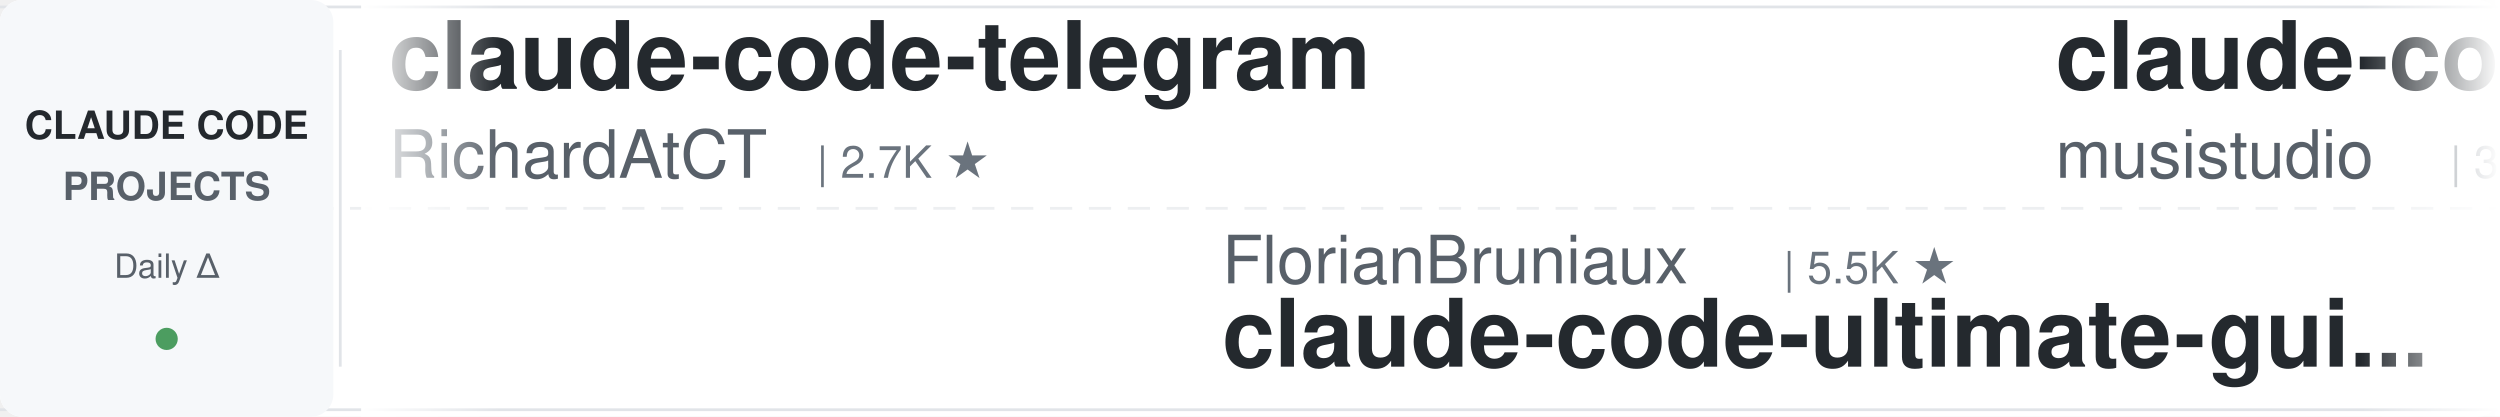
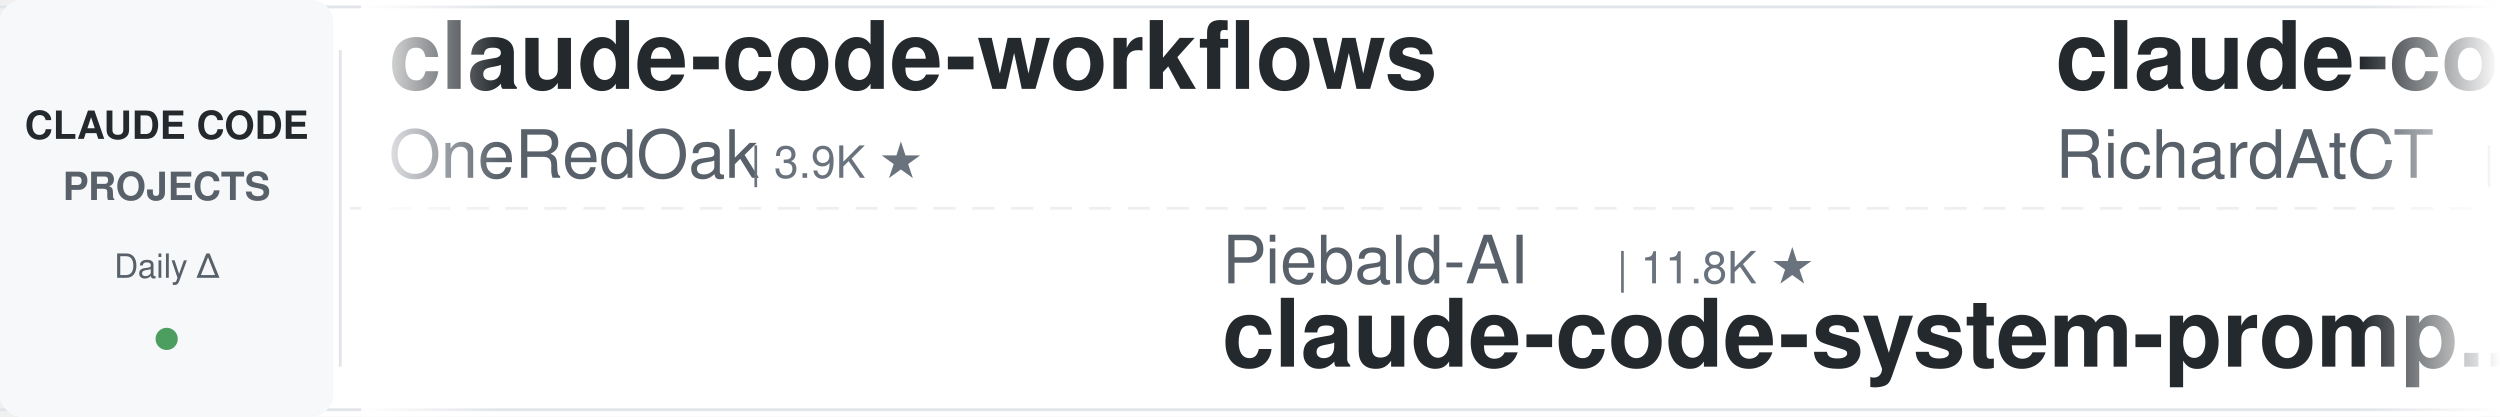
<svg xmlns="http://www.w3.org/2000/svg" width="900" height="150">
  <defs>
    <linearGradient id="leftFade" x1="0%" y1="0%" x2="100%" y2="0%">
      <stop offset="0%" style="stop-color:#ffffff;stop-opacity:1" />
      <stop offset="100%" style="stop-color:#ffffff;stop-opacity:0" />
    </linearGradient>
    <linearGradient id="rightFade" x1="0%" y1="0%" x2="100%" y2="0%">
      <stop offset="0%" style="stop-color:#ffffff;stop-opacity:0" />
      <stop offset="100%" style="stop-color:#ffffff;stop-opacity:1" />
    </linearGradient>
  </defs>
  <rect width="900" height="150" fill="#ffffff" rx="8" />
  <rect x="0" y="2" width="900" height="1" fill="#e1e4e8" />
  <rect x="0" y="147" width="900" height="1" fill="#e1e4e8" />
  <line x1="0" y1="75" x2="900" y2="75" stroke="#e1e4e8" stroke-width="1" stroke-dasharray="8 6" opacity="0.6" />
  <rect x="0" y="0" width="120" height="150" fill="#f6f8fa" rx="8" />
  <text x="60" y="50" font-family="-apple-system, BlinkMacSystemFont, 'Segoe UI', Helvetica, Arial, sans-serif" font-size="14" font-weight="600" fill="#24292e" text-anchor="middle">CLAUDE CODE</text>
  <text x="60" y="72" font-family="-apple-system, BlinkMacSystemFont, 'Segoe UI', Helvetica, Arial, sans-serif" font-size="14" font-weight="600" fill="#586069" text-anchor="middle">PROJECTS</text>
  <text x="60" y="100" font-family="-apple-system, BlinkMacSystemFont, 'Segoe UI', Helvetica, Arial, sans-serif" font-size="12" font-weight="500" fill="#586069" text-anchor="middle">Daily Δ</text>
  <circle cx="60" cy="122" r="4" fill="#22863a" opacity="0.8" />
  <rect x="122" y="18" width="1" height="114" fill="#e1e4e8" />
  <clipPath id="tickerClip">
    <rect x="130" y="0" width="770" height="150" />
  </clipPath>
  <g clip-path="url(#tickerClip)">
    <g id="tickerItems">
      <animateTransform attributeName="transform" attributeType="XML" type="translate" from="0 0" to="-3000 0" dur="54s" repeatCount="indefinite" />
      <g transform="translate(0, 0)">
+         <text x="140" y="32" font-family="-apple-system, BlinkMacSystemFont, 'Segoe UI', Helvetica, Arial, sans-serif" font-size="34" font-weight="600" fill="#24292e">claude-code-workflows</text>
+         <text x="140" y="64" font-family="-apple-system, BlinkMacSystemFont, 'Segoe UI', Helvetica, Arial, sans-serif" font-size="24" font-weight="400" fill="#586069">OneRedOak</text>
+         <text x="270" y="64" font-family="-apple-system, BlinkMacSystemFont, 'Segoe UI', Helvetica, Arial, sans-serif" font-size="16" font-weight="500" fill="#6a737d">| 3.9K ★</text>
+       </g>
+       <g transform="translate(300, 0)">
+         <text x="140" y="102" font-family="-apple-system, BlinkMacSystemFont, 'Segoe UI', Helvetica, Arial, sans-serif" font-size="24" font-weight="400" fill="#586069">Piebald-AI</text>
+         <text x="282" y="102" font-family="-apple-system, BlinkMacSystemFont, 'Segoe UI', Helvetica, Arial, sans-serif" font-size="16" font-weight="500" fill="#6a737d">| 11.8K ★</text>
+         <text x="140" y="132" font-family="-apple-system, BlinkMacSystemFont, 'Segoe UI', Helvetica, Arial, sans-serif" font-size="34" font-weight="600" fill="#24292e">claude-code-system-promp...</text>
+       </g>
+       <g transform="translate(600, 0)">
        <text x="140" y="32" font-family="-apple-system, BlinkMacSystemFont, 'Segoe UI', Helvetica, Arial, sans-serif" font-size="34" font-weight="600" fill="#24292e">claude-code-telegram</text>
        <text x="140" y="64" font-family="-apple-system, BlinkMacSystemFont, 'Segoe UI', Helvetica, Arial, sans-serif" font-size="24" font-weight="400" fill="#586069">RichardAtCT</text>
        <text x="294" y="64" font-family="-apple-system, BlinkMacSystemFont, 'Segoe UI', Helvetica, Arial, sans-serif" font-size="16" font-weight="500" fill="#6a737d">| 2.7K ★</text>
      </g>
-       <g transform="translate(300, 0)">
-         <text x="140" y="102" font-family="-apple-system, BlinkMacSystemFont, 'Segoe UI', Helvetica, Arial, sans-serif" font-size="24" font-weight="400" fill="#586069">FlorianBruniaux</text>
-         <text x="342" y="102" font-family="-apple-system, BlinkMacSystemFont, 'Segoe UI', Helvetica, Arial, sans-serif" font-size="16" font-weight="500" fill="#6a737d">| 5.5K ★</text>
-         <text x="140" y="132" font-family="-apple-system, BlinkMacSystemFont, 'Segoe UI', Helvetica, Arial, sans-serif" font-size="34" font-weight="600" fill="#24292e">claude-code-ultimate-gui...</text>
-       </g>
-       <g transform="translate(600, 0)">
-         <text x="140" y="32" font-family="-apple-system, BlinkMacSystemFont, 'Segoe UI', Helvetica, Arial, sans-serif" font-size="34" font-weight="600" fill="#24292e">claude-code-router</text>
-         <text x="140" y="64" font-family="-apple-system, BlinkMacSystemFont, 'Segoe UI', Helvetica, Arial, sans-serif" font-size="24" font-weight="400" fill="#586069">musistudio</text>
-         <text x="282" y="64" font-family="-apple-system, BlinkMacSystemFont, 'Segoe UI', Helvetica, Arial, sans-serif" font-size="16" font-weight="500" fill="#6a737d">| 35.8K ★</text>
-       </g>
      <g transform="translate(900, 0)">
-         <text x="140" y="102" font-family="-apple-system, BlinkMacSystemFont, 'Segoe UI', Helvetica, Arial, sans-serif" font-size="24" font-weight="400" fill="#586069">centminmod</text>
-         <text x="282" y="102" font-family="-apple-system, BlinkMacSystemFont, 'Segoe UI', Helvetica, Arial, sans-serif" font-size="16" font-weight="500" fill="#6a737d">| 2.5K ★</text>
-         <text x="140" y="132" font-family="-apple-system, BlinkMacSystemFont, 'Segoe UI', Helvetica, Arial, sans-serif" font-size="34" font-weight="600" fill="#24292e">my-claude-code-setup</text>
+         <text x="140" y="102" font-family="-apple-system, BlinkMacSystemFont, 'Segoe UI', Helvetica, Arial, sans-serif" font-size="24" font-weight="400" fill="#586069">jqueryscript</text>
+         <text x="306" y="102" font-family="-apple-system, BlinkMacSystemFont, 'Segoe UI', Helvetica, Arial, sans-serif" font-size="16" font-weight="500" fill="#6a737d">| 467 ★</text>
+         <text x="140" y="132" font-family="-apple-system, BlinkMacSystemFont, 'Segoe UI', Helvetica, Arial, sans-serif" font-size="34" font-weight="600" fill="#24292e">awesome-claude-code</text>
      </g>
      <g transform="translate(1200, 0)">
-         <text x="140" y="32" font-family="-apple-system, BlinkMacSystemFont, 'Segoe UI', Helvetica, Arial, sans-serif" font-size="34" font-weight="600" fill="#24292e">awesome-claude-code-tool...</text>
-         <text x="140" y="64" font-family="-apple-system, BlinkMacSystemFont, 'Segoe UI', Helvetica, Arial, sans-serif" font-size="24" font-weight="400" fill="#586069">rohitg00</text>
-         <text x="258" y="64" font-family="-apple-system, BlinkMacSystemFont, 'Segoe UI', Helvetica, Arial, sans-serif" font-size="16" font-weight="500" fill="#6a737d">| 2.3K ★</text>
+         <text x="140" y="32" font-family="-apple-system, BlinkMacSystemFont, 'Segoe UI', Helvetica, Arial, sans-serif" font-size="34" font-weight="600" fill="#24292e">claude_codex_bridge</text>
+         <text x="140" y="64" font-family="-apple-system, BlinkMacSystemFont, 'Segoe UI', Helvetica, Arial, sans-serif" font-size="24" font-weight="400" fill="#586069">SeemSeam</text>
+         <text x="258" y="64" font-family="-apple-system, BlinkMacSystemFont, 'Segoe UI', Helvetica, Arial, sans-serif" font-size="16" font-weight="500" fill="#6a737d">| 3.3K ★</text>
      </g>
      <g transform="translate(1500, 0)">
-         <text x="140" y="102" font-family="-apple-system, BlinkMacSystemFont, 'Segoe UI', Helvetica, Arial, sans-serif" font-size="24" font-weight="400" fill="#586069">Cranot</text>
-         <text x="234" y="102" font-family="-apple-system, BlinkMacSystemFont, 'Segoe UI', Helvetica, Arial, sans-serif" font-size="16" font-weight="500" fill="#6a737d">| 2.8K ★</text>
-         <text x="140" y="132" font-family="-apple-system, BlinkMacSystemFont, 'Segoe UI', Helvetica, Arial, sans-serif" font-size="34" font-weight="600" fill="#24292e">claude-code-guide</text>
+         <text x="140" y="102" font-family="-apple-system, BlinkMacSystemFont, 'Segoe UI', Helvetica, Arial, sans-serif" font-size="24" font-weight="400" fill="#586069">Pimzino</text>
+         <text x="246" y="102" font-family="-apple-system, BlinkMacSystemFont, 'Segoe UI', Helvetica, Arial, sans-serif" font-size="16" font-weight="500" fill="#6a737d">| 3.8K ★</text>
+         <text x="140" y="132" font-family="-apple-system, BlinkMacSystemFont, 'Segoe UI', Helvetica, Arial, sans-serif" font-size="34" font-weight="600" fill="#24292e">claude-code-spec-workflo...</text>
      </g>
      <g transform="translate(1800, 0)">
-         <text x="140" y="32" font-family="-apple-system, BlinkMacSystemFont, 'Segoe UI', Helvetica, Arial, sans-serif" font-size="34" font-weight="600" fill="#24292e">pi-vs-claude-code</text>
-         <text x="140" y="64" font-family="-apple-system, BlinkMacSystemFont, 'Segoe UI', Helvetica, Arial, sans-serif" font-size="24" font-weight="400" fill="#586069">disler</text>
-         <text x="234" y="64" font-family="-apple-system, BlinkMacSystemFont, 'Segoe UI', Helvetica, Arial, sans-serif" font-size="16" font-weight="500" fill="#6a737d">| 1.5K ★</text>
+         <text x="140" y="32" font-family="-apple-system, BlinkMacSystemFont, 'Segoe UI', Helvetica, Arial, sans-serif" font-size="34" font-weight="600" fill="#24292e">claude-code-from-source</text>
+         <text x="140" y="64" font-family="-apple-system, BlinkMacSystemFont, 'Segoe UI', Helvetica, Arial, sans-serif" font-size="24" font-weight="400" fill="#586069">alejandrobalderas</text>
+         <text x="366" y="64" font-family="-apple-system, BlinkMacSystemFont, 'Segoe UI', Helvetica, Arial, sans-serif" font-size="16" font-weight="500" fill="#6a737d">| 2.7K ★</text>
      </g>
      <g transform="translate(2100, 0)">
-         <text x="140" y="102" font-family="-apple-system, BlinkMacSystemFont, 'Segoe UI', Helvetica, Arial, sans-serif" font-size="24" font-weight="400" fill="#586069">ykdojo</text>
-         <text x="234" y="102" font-family="-apple-system, BlinkMacSystemFont, 'Segoe UI', Helvetica, Arial, sans-serif" font-size="16" font-weight="500" fill="#6a737d">| 9.3K ★</text>
-         <text x="140" y="132" font-family="-apple-system, BlinkMacSystemFont, 'Segoe UI', Helvetica, Arial, sans-serif" font-size="34" font-weight="600" fill="#24292e">claude-code-tips</text>
+         <text x="140" y="102" font-family="-apple-system, BlinkMacSystemFont, 'Segoe UI', Helvetica, Arial, sans-serif" font-size="24" font-weight="400" fill="#586069">JrCx7scC</text>
+         <text x="258" y="102" font-family="-apple-system, BlinkMacSystemFont, 'Segoe UI', Helvetica, Arial, sans-serif" font-size="16" font-weight="500" fill="#6a737d">| 371 ★</text>
+         <text x="140" y="132" font-family="-apple-system, BlinkMacSystemFont, 'Segoe UI', Helvetica, Arial, sans-serif" font-size="34" font-weight="600" fill="#24292e">claude-code-source</text>
      </g>
      <g transform="translate(2400, 0)">
-         <text x="140" y="32" font-family="-apple-system, BlinkMacSystemFont, 'Segoe UI', Helvetica, Arial, sans-serif" font-size="34" font-weight="600" fill="#24292e">awesome-claude-code</text>
-         <text x="140" y="64" font-family="-apple-system, BlinkMacSystemFont, 'Segoe UI', Helvetica, Arial, sans-serif" font-size="24" font-weight="400" fill="#586069">jqueryscript</text>
-         <text x="306" y="64" font-family="-apple-system, BlinkMacSystemFont, 'Segoe UI', Helvetica, Arial, sans-serif" font-size="16" font-weight="500" fill="#6a737d">| 467 ★</text>
+         <text x="140" y="32" font-family="-apple-system, BlinkMacSystemFont, 'Segoe UI', Helvetica, Arial, sans-serif" font-size="34" font-weight="600" fill="#24292e">claude-code-ultimate-gui...</text>
+         <text x="140" y="64" font-family="-apple-system, BlinkMacSystemFont, 'Segoe UI', Helvetica, Arial, sans-serif" font-size="24" font-weight="400" fill="#586069">FlorianBruniaux</text>
+         <text x="342" y="64" font-family="-apple-system, BlinkMacSystemFont, 'Segoe UI', Helvetica, Arial, sans-serif" font-size="16" font-weight="500" fill="#6a737d">| 5.5K ★</text>
      </g>
      <g transform="translate(2700, 0)">
-         <text x="140" y="102" font-family="-apple-system, BlinkMacSystemFont, 'Segoe UI', Helvetica, Arial, sans-serif" font-size="24" font-weight="400" fill="#586069">ponponon</text>
-         <text x="258" y="102" font-family="-apple-system, BlinkMacSystemFont, 'Segoe UI', Helvetica, Arial, sans-serif" font-size="16" font-weight="500" fill="#6a737d">| 2.3K ★</text>
-         <text x="140" y="132" font-family="-apple-system, BlinkMacSystemFont, 'Segoe UI', Helvetica, Arial, sans-serif" font-size="34" font-weight="600" fill="#24292e">claude_code_src</text>
+         <text x="140" y="102" font-family="-apple-system, BlinkMacSystemFont, 'Segoe UI', Helvetica, Arial, sans-serif" font-size="24" font-weight="400" fill="#586069">davila7</text>
+         <text x="246" y="102" font-family="-apple-system, BlinkMacSystemFont, 'Segoe UI', Helvetica, Arial, sans-serif" font-size="16" font-weight="500" fill="#6a737d">| 29.6K ★</text>
+         <text x="140" y="132" font-family="-apple-system, BlinkMacSystemFont, 'Segoe UI', Helvetica, Arial, sans-serif" font-size="34" font-weight="600" fill="#24292e">claude-code-templates</text>
      </g>
      <g transform="translate(3000, 0)">
+         <text x="140" y="32" font-family="-apple-system, BlinkMacSystemFont, 'Segoe UI', Helvetica, Arial, sans-serif" font-size="34" font-weight="600" fill="#24292e">claude-code-workflows</text>
+         <text x="140" y="64" font-family="-apple-system, BlinkMacSystemFont, 'Segoe UI', Helvetica, Arial, sans-serif" font-size="24" font-weight="400" fill="#586069">OneRedOak</text>
+         <text x="270" y="64" font-family="-apple-system, BlinkMacSystemFont, 'Segoe UI', Helvetica, Arial, sans-serif" font-size="16" font-weight="500" fill="#6a737d">| 3.9K ★</text>
+       </g>
+       <g transform="translate(3300, 0)">
+         <text x="140" y="102" font-family="-apple-system, BlinkMacSystemFont, 'Segoe UI', Helvetica, Arial, sans-serif" font-size="24" font-weight="400" fill="#586069">Piebald-AI</text>
+         <text x="282" y="102" font-family="-apple-system, BlinkMacSystemFont, 'Segoe UI', Helvetica, Arial, sans-serif" font-size="16" font-weight="500" fill="#6a737d">| 11.8K ★</text>
+         <text x="140" y="132" font-family="-apple-system, BlinkMacSystemFont, 'Segoe UI', Helvetica, Arial, sans-serif" font-size="34" font-weight="600" fill="#24292e">claude-code-system-promp...</text>
+       </g>
+       <g transform="translate(3600, 0)">
        <text x="140" y="32" font-family="-apple-system, BlinkMacSystemFont, 'Segoe UI', Helvetica, Arial, sans-serif" font-size="34" font-weight="600" fill="#24292e">claude-code-telegram</text>
        <text x="140" y="64" font-family="-apple-system, BlinkMacSystemFont, 'Segoe UI', Helvetica, Arial, sans-serif" font-size="24" font-weight="400" fill="#586069">RichardAtCT</text>
        <text x="294" y="64" font-family="-apple-system, BlinkMacSystemFont, 'Segoe UI', Helvetica, Arial, sans-serif" font-size="16" font-weight="500" fill="#6a737d">| 2.7K ★</text>
      </g>
-       <g transform="translate(3300, 0)">
-         <text x="140" y="102" font-family="-apple-system, BlinkMacSystemFont, 'Segoe UI', Helvetica, Arial, sans-serif" font-size="24" font-weight="400" fill="#586069">FlorianBruniaux</text>
-         <text x="342" y="102" font-family="-apple-system, BlinkMacSystemFont, 'Segoe UI', Helvetica, Arial, sans-serif" font-size="16" font-weight="500" fill="#6a737d">| 5.5K ★</text>
-         <text x="140" y="132" font-family="-apple-system, BlinkMacSystemFont, 'Segoe UI', Helvetica, Arial, sans-serif" font-size="34" font-weight="600" fill="#24292e">claude-code-ultimate-gui...</text>
-       </g>
-       <g transform="translate(3600, 0)">
-         <text x="140" y="32" font-family="-apple-system, BlinkMacSystemFont, 'Segoe UI', Helvetica, Arial, sans-serif" font-size="34" font-weight="600" fill="#24292e">claude-code-router</text>
-         <text x="140" y="64" font-family="-apple-system, BlinkMacSystemFont, 'Segoe UI', Helvetica, Arial, sans-serif" font-size="24" font-weight="400" fill="#586069">musistudio</text>
-         <text x="282" y="64" font-family="-apple-system, BlinkMacSystemFont, 'Segoe UI', Helvetica, Arial, sans-serif" font-size="16" font-weight="500" fill="#6a737d">| 35.8K ★</text>
-       </g>
      <g transform="translate(3900, 0)">
-         <text x="140" y="102" font-family="-apple-system, BlinkMacSystemFont, 'Segoe UI', Helvetica, Arial, sans-serif" font-size="24" font-weight="400" fill="#586069">centminmod</text>
-         <text x="282" y="102" font-family="-apple-system, BlinkMacSystemFont, 'Segoe UI', Helvetica, Arial, sans-serif" font-size="16" font-weight="500" fill="#6a737d">| 2.5K ★</text>
-         <text x="140" y="132" font-family="-apple-system, BlinkMacSystemFont, 'Segoe UI', Helvetica, Arial, sans-serif" font-size="34" font-weight="600" fill="#24292e">my-claude-code-setup</text>
+         <text x="140" y="102" font-family="-apple-system, BlinkMacSystemFont, 'Segoe UI', Helvetica, Arial, sans-serif" font-size="24" font-weight="400" fill="#586069">jqueryscript</text>
+         <text x="306" y="102" font-family="-apple-system, BlinkMacSystemFont, 'Segoe UI', Helvetica, Arial, sans-serif" font-size="16" font-weight="500" fill="#6a737d">| 467 ★</text>
+         <text x="140" y="132" font-family="-apple-system, BlinkMacSystemFont, 'Segoe UI', Helvetica, Arial, sans-serif" font-size="34" font-weight="600" fill="#24292e">awesome-claude-code</text>
      </g>
    </g>
  </g>
  <rect x="130" y="0" width="50" height="150" fill="url(#leftFade)" />
  <rect x="850" y="0" width="50" height="150" fill="url(#rightFade)" />
</svg>
